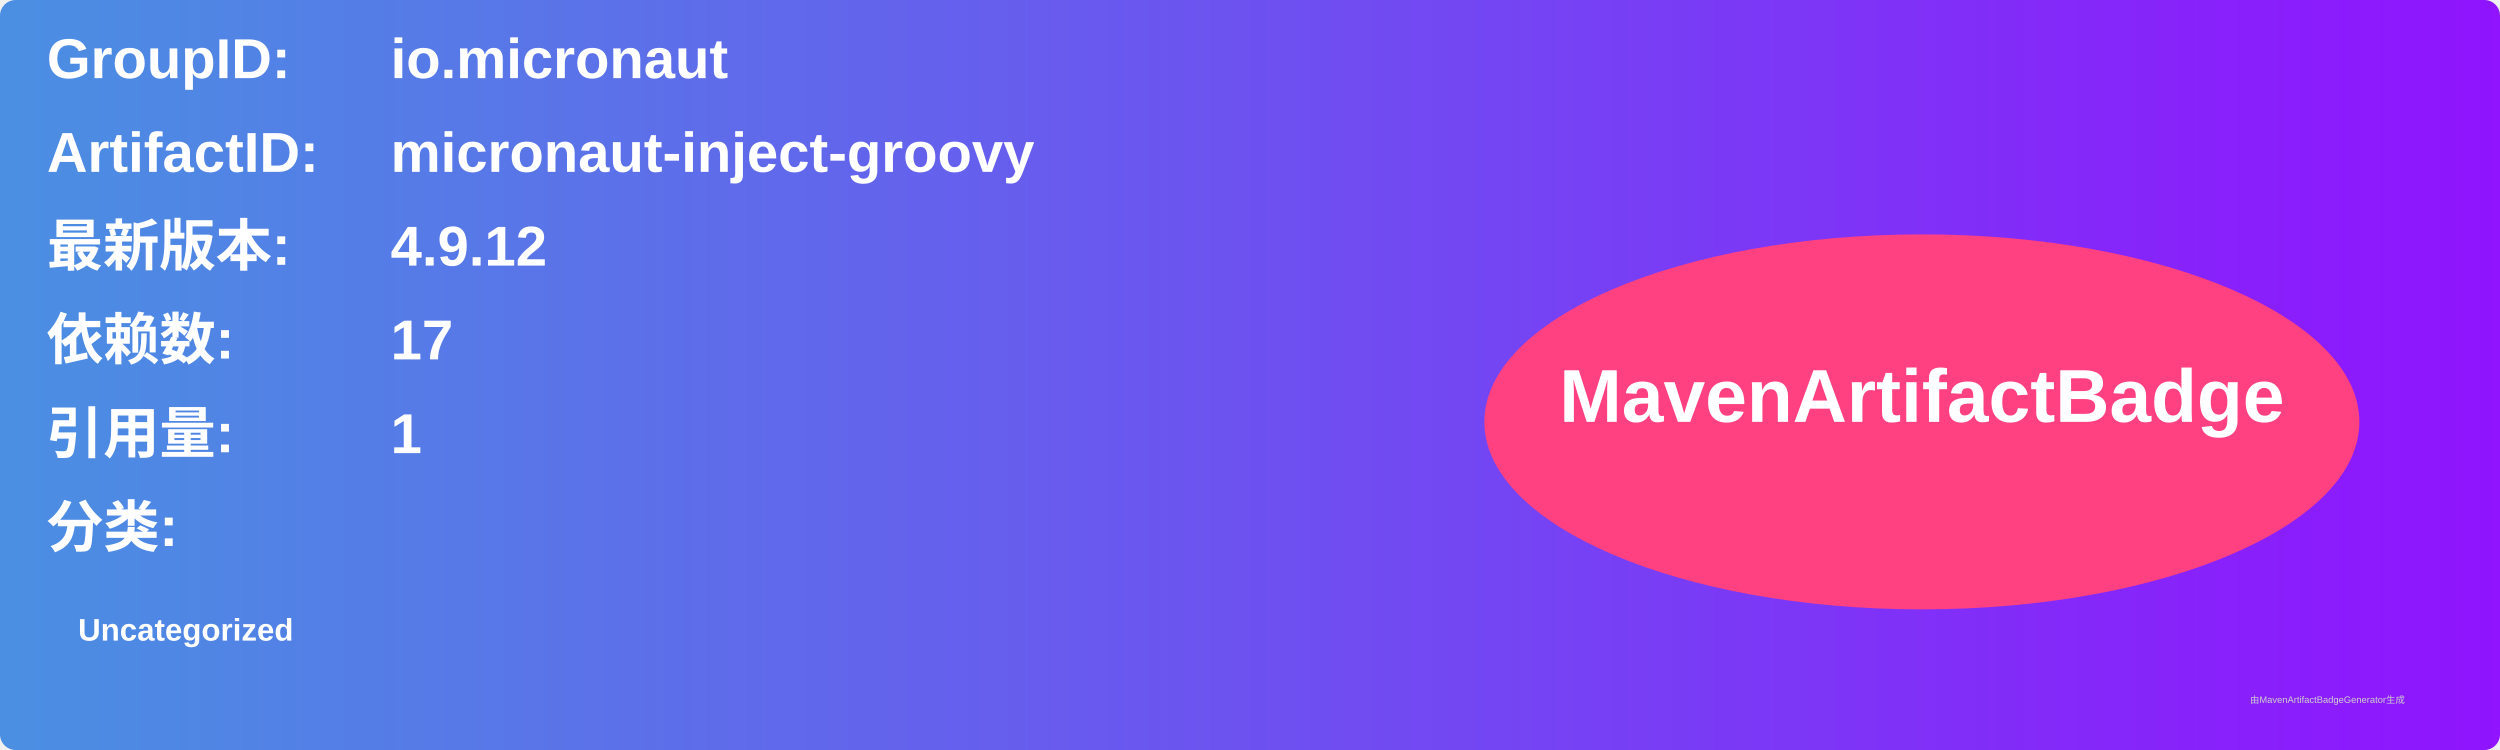
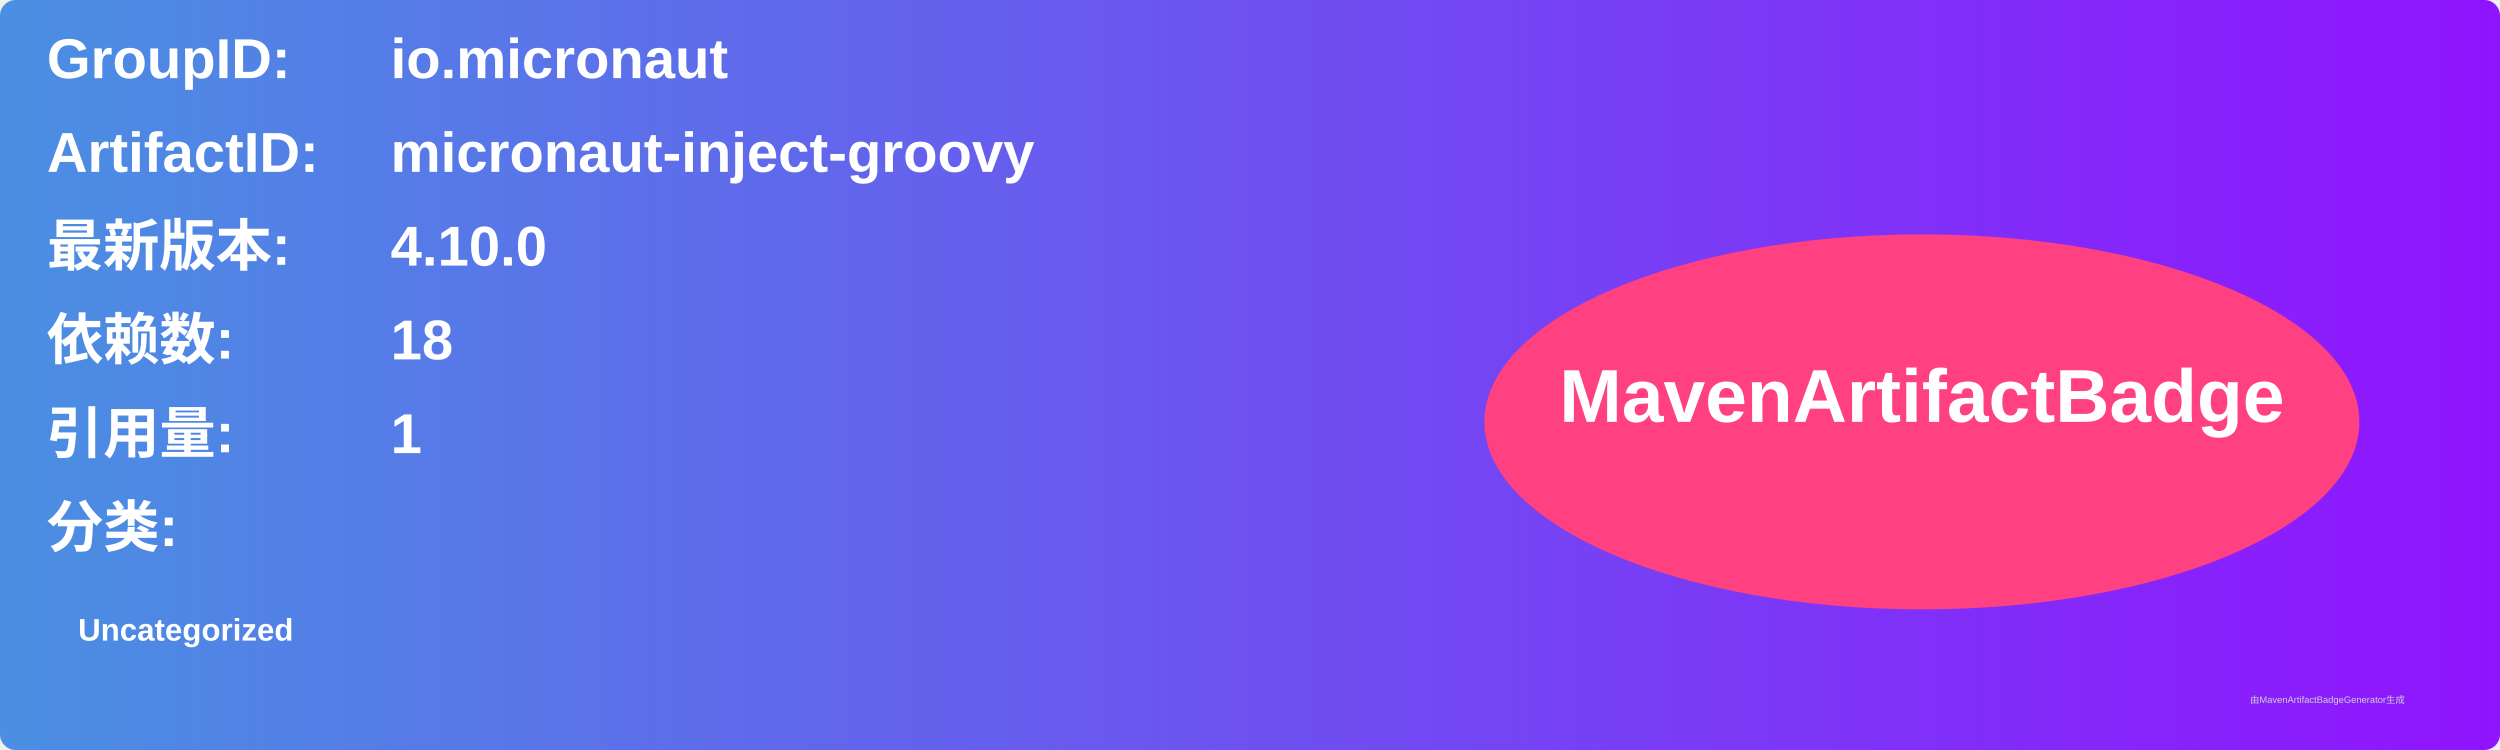
<svg xmlns="http://www.w3.org/2000/svg" width="800" height="240" viewBox="0 0 800 240">
  <linearGradient id="grad" x1="0%" y1="0%" x2="100%" y2="0%">
    <stop offset="0%" stop-color="#4a90e2" />
    <stop offset="100%" stop-color="#9013fe" />
  </linearGradient>
  <rect width="100%" height="100%" rx="5" ry="5" fill="url(#grad)" />
  <g transform="translate(15, 15)">
    <text x="0" y="10" font-family="Arial" font-size="18" fill="white" font-weight="bold" width="260">GroupID:</text>
    <text x="110" y="10" font-family="Arial" font-size="18" fill="white" font-weight="bold" width="460">io.micronaut</text>
    <text x="0" y="40" font-family="Arial" font-size="18" fill="white" font-weight="bold" width="260">ArtifactID:</text>
    <text x="110" y="40" font-family="Arial" font-size="18" fill="white" font-weight="bold" width="460">micronaut-inject-groovy</text>
    <text x="0" y="70" font-family="Arial" font-size="18" fill="white" font-weight="bold">最新版本:</text>
    <text x="110" y="70" font-family="Arial" font-size="18" fill="white" font-weight="bold">
-       <tspan font-weight="bold">4.9.12</tspan>
+       <tspan font-weight="bold">4.10.0</tspan>
    </text>
    <text x="0" y="100" font-family="Arial" font-size="18" fill="white" font-weight="bold">依赖数: </text>
    <text x="110" y="100" font-family="Arial" font-size="18" fill="white">
-       <tspan font-weight="bold">17</tspan>
+       <tspan font-weight="bold">18</tspan>
    </text>
    <text x="0" y="130" font-family="Arial" font-size="18" fill="white" font-weight="bold">引用量: </text>
    <text x="110" y="130" font-family="Arial" font-size="18" fill="white">
      <tspan font-weight="bold">1</tspan>
    </text>
    <text x="0" y="160" font-family="Arial" font-size="18" fill="white" font-weight="bold">分类:</text>
    <text x="10" y="190" font-family="Arial" font-size="10" fill="white">
      <tspan font-weight="bold">Uncategorized</tspan>
    </text>
    <ellipse cx="600" cy="120" rx="140" ry="60" fill="#ff4081" />
    <text x="600" y="120" text-anchor="middle" font-family="Arial" font-size="24" fill="white" font-weight="bold">MavenArtifactBadge</text>
  </g>
  <text x="720" y="225" font-family="Arial" font-size="3" fill="#d0d0d0">由MavenArtifactBadgeGenerator生成</text>
</svg>
